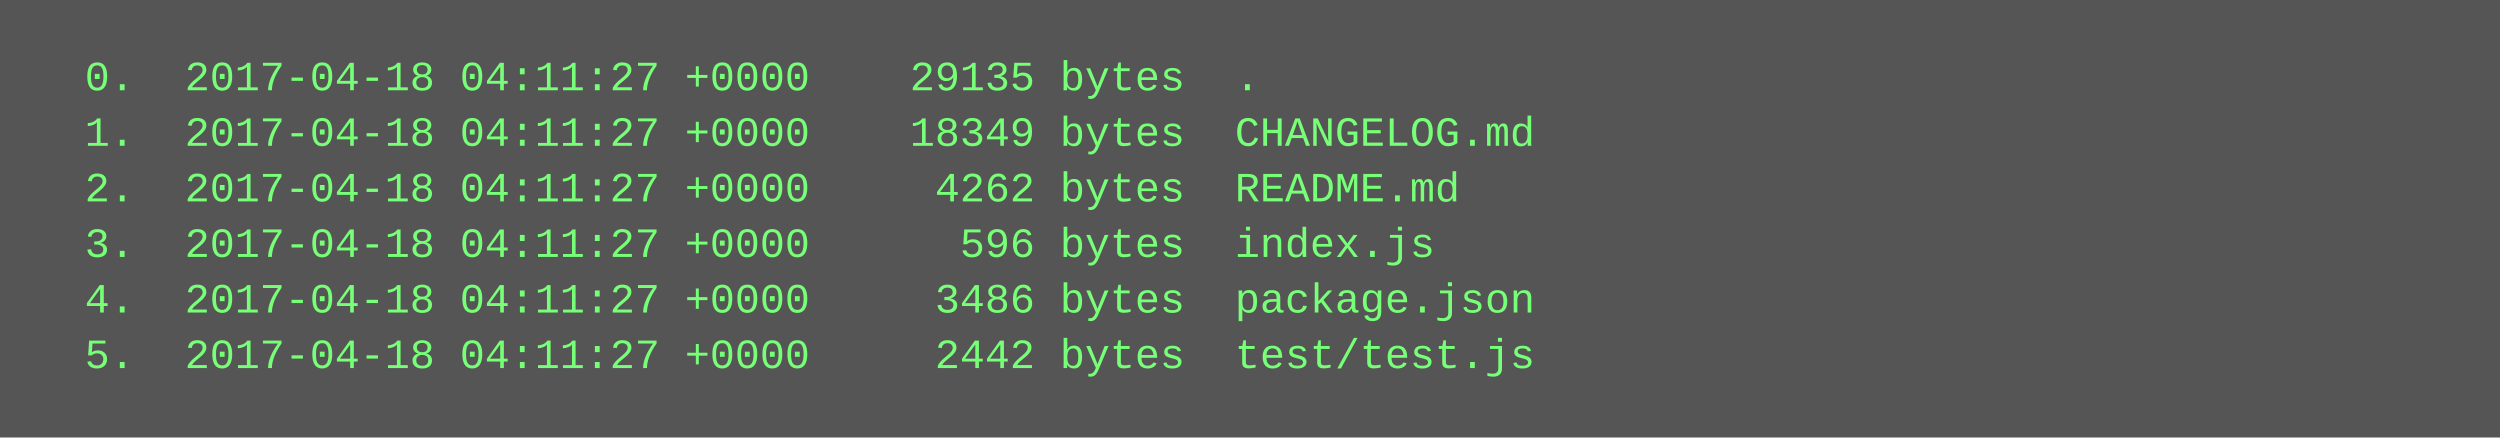
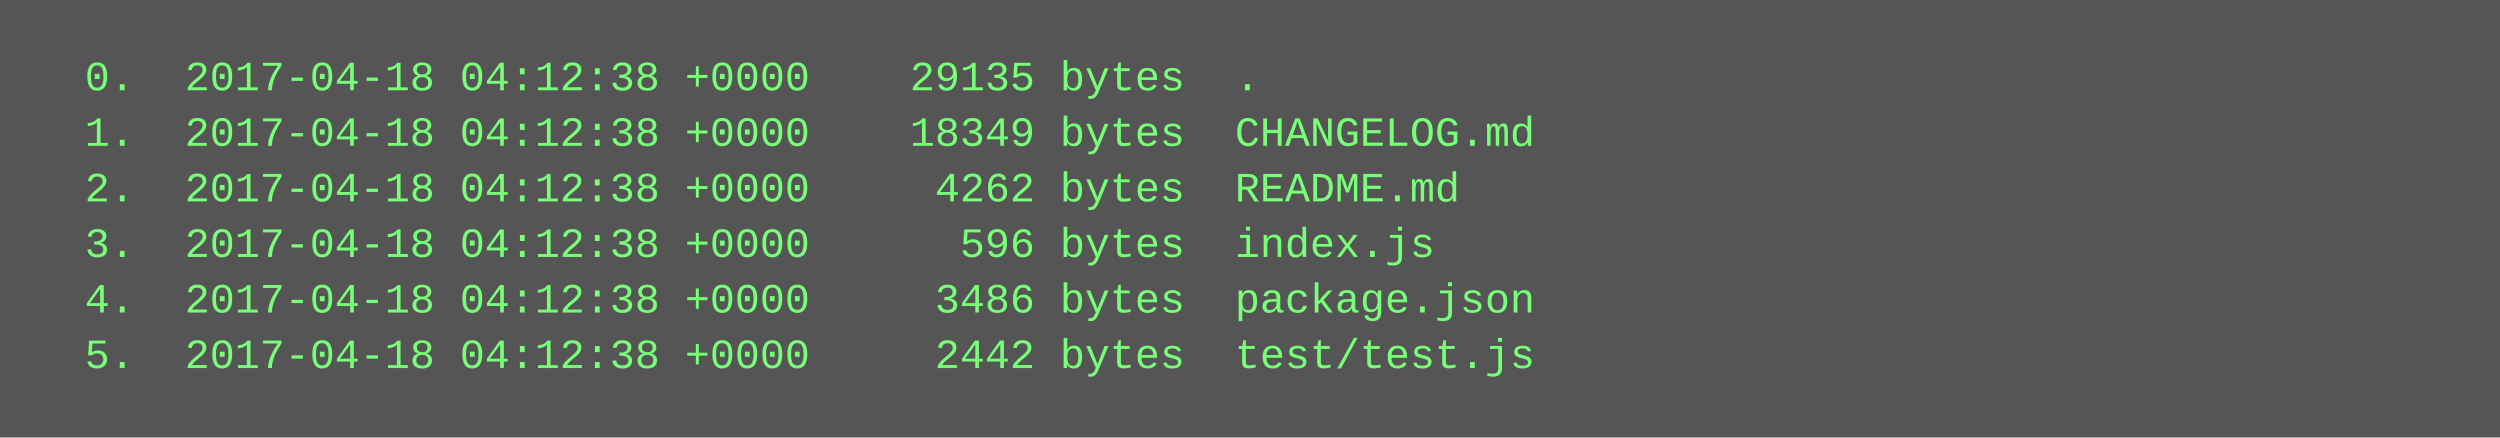
<svg xmlns="http://www.w3.org/2000/svg" height="126" width="720">
  <rect height="126" fill="#555" width="720" />
  <text fill="#7f7" font-family="Courier New" font-size="12" xml:space="preserve">
-     <tspan x="10" y="26">  0.  2017-04-18 04:11:27 +0000    29135 bytes  .</tspan>
-     <tspan x="10" y="42">  1.  2017-04-18 04:11:27 +0000    18349 bytes  CHANGELOG.md</tspan>
-     <tspan x="10" y="58">  2.  2017-04-18 04:11:27 +0000     4262 bytes  README.md</tspan>
-     <tspan x="10" y="74">  3.  2017-04-18 04:11:27 +0000      596 bytes  index.js</tspan>
-     <tspan x="10" y="90">  4.  2017-04-18 04:11:27 +0000     3486 bytes  package.json</tspan>
-     <tspan x="10" y="106">  5.  2017-04-18 04:11:27 +0000     2442 bytes  test/test.js</tspan>
+     <tspan x="10" y="26">  0.  2017-04-18 04:12:38 +0000    29135 bytes  .</tspan>
+     <tspan x="10" y="42">  1.  2017-04-18 04:12:38 +0000    18349 bytes  CHANGELOG.md</tspan>
+     <tspan x="10" y="58">  2.  2017-04-18 04:12:38 +0000     4262 bytes  README.md</tspan>
+     <tspan x="10" y="74">  3.  2017-04-18 04:12:38 +0000      596 bytes  index.js</tspan>
+     <tspan x="10" y="90">  4.  2017-04-18 04:12:38 +0000     3486 bytes  package.json</tspan>
+     <tspan x="10" y="106">  5.  2017-04-18 04:12:38 +0000     2442 bytes  test/test.js</tspan>
  </text>
</svg>
